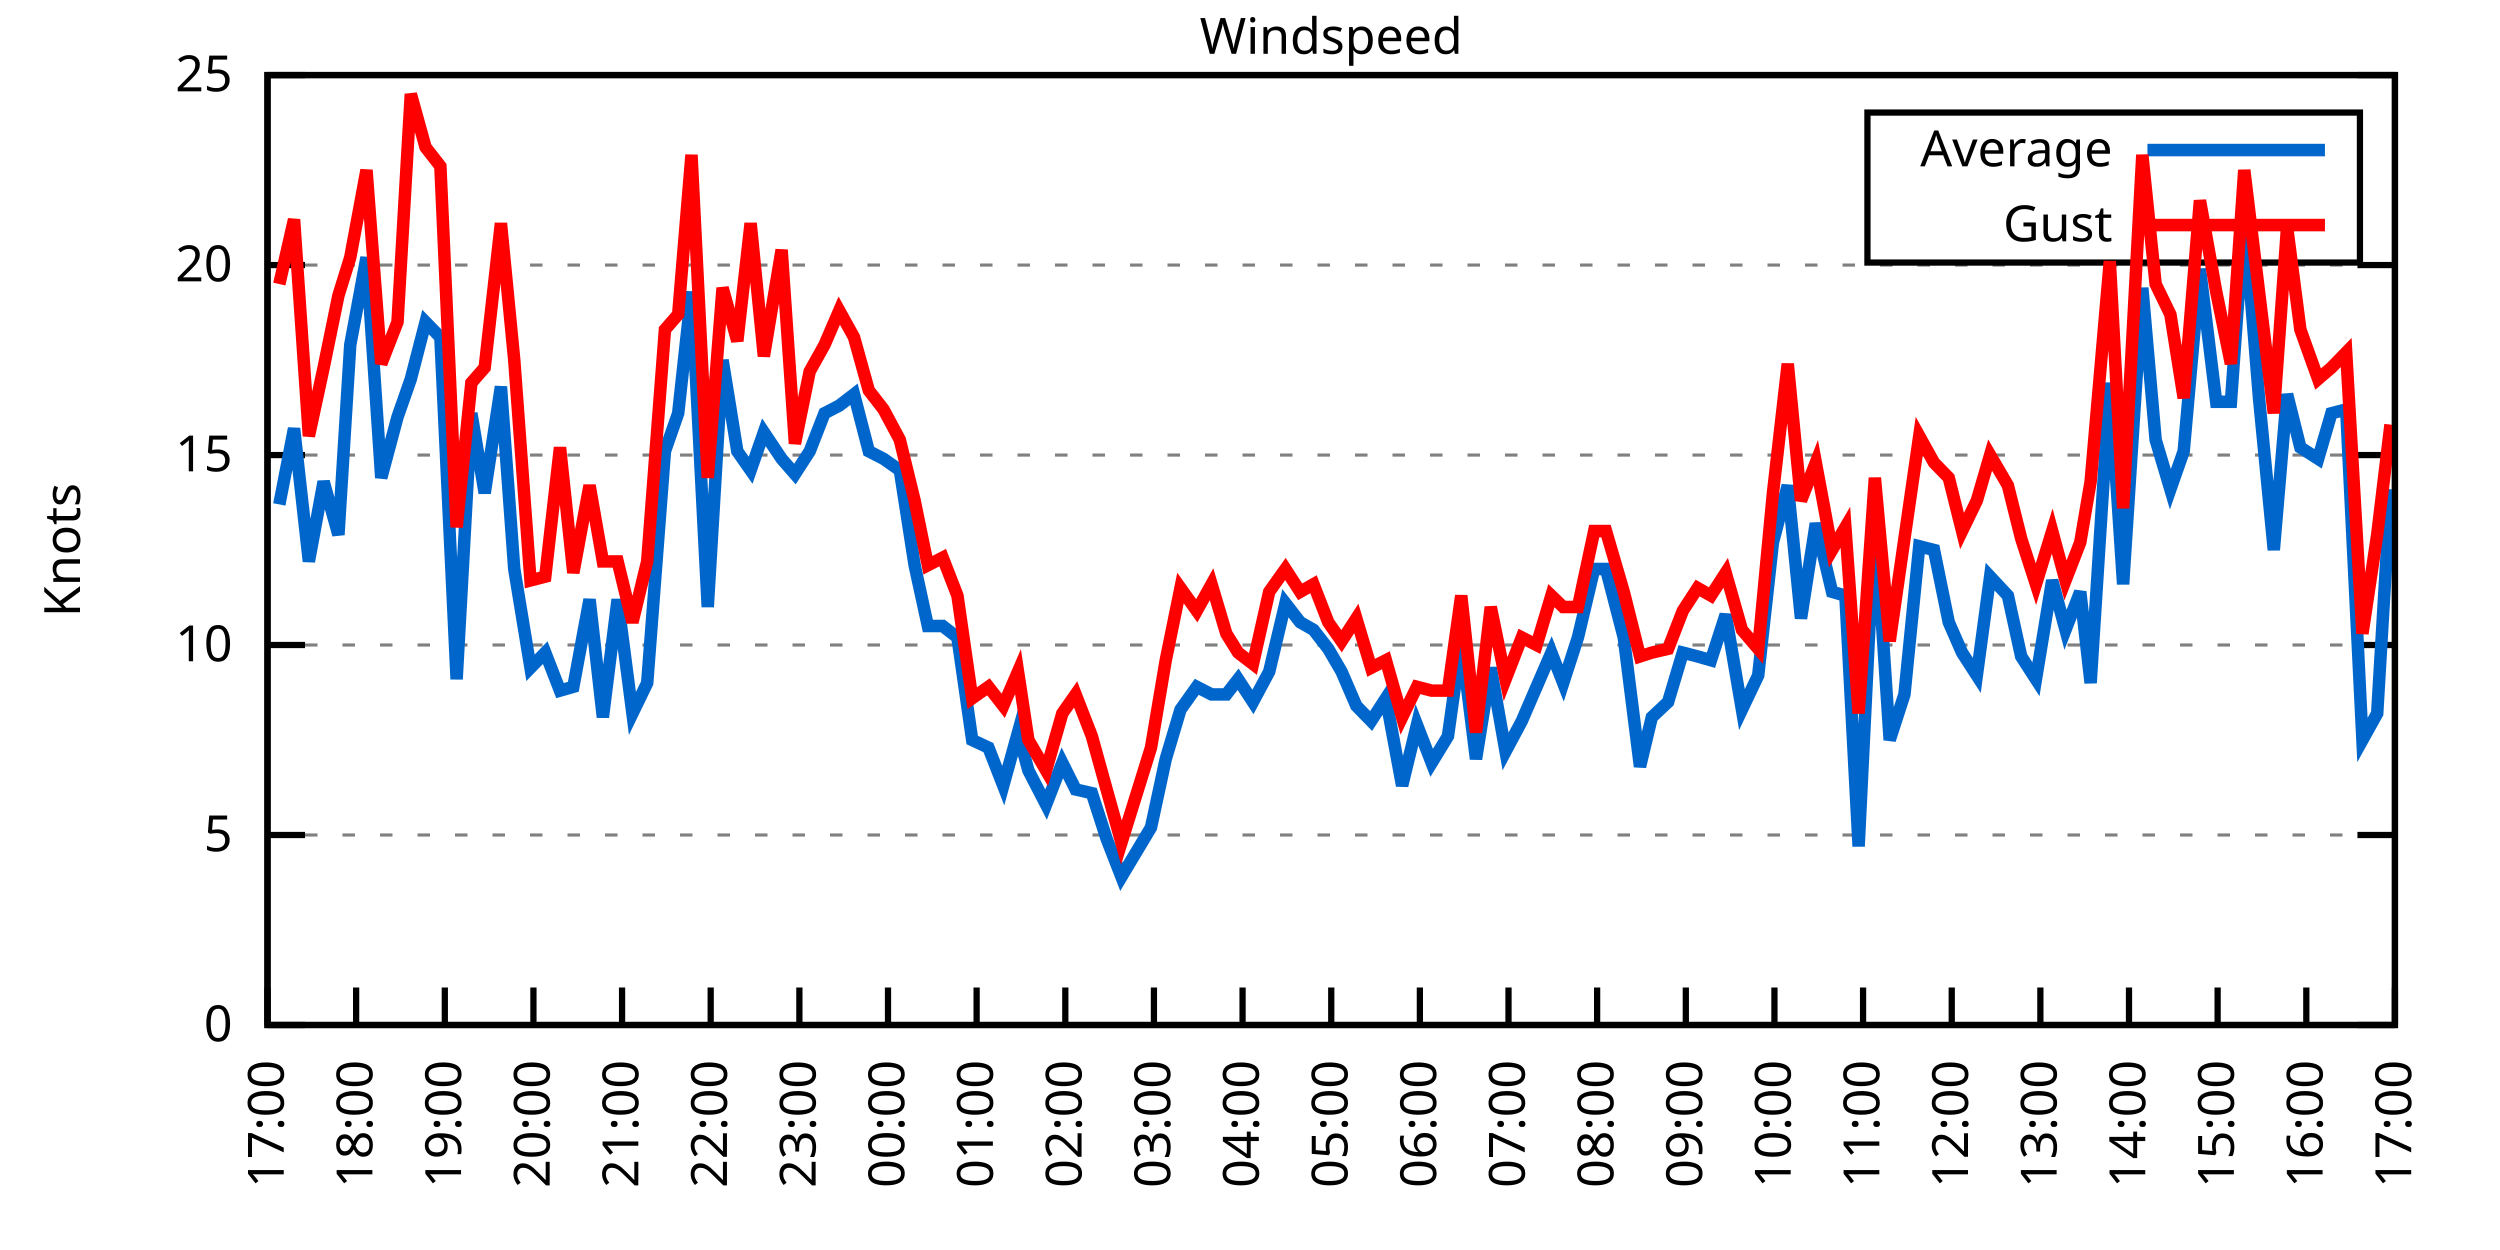
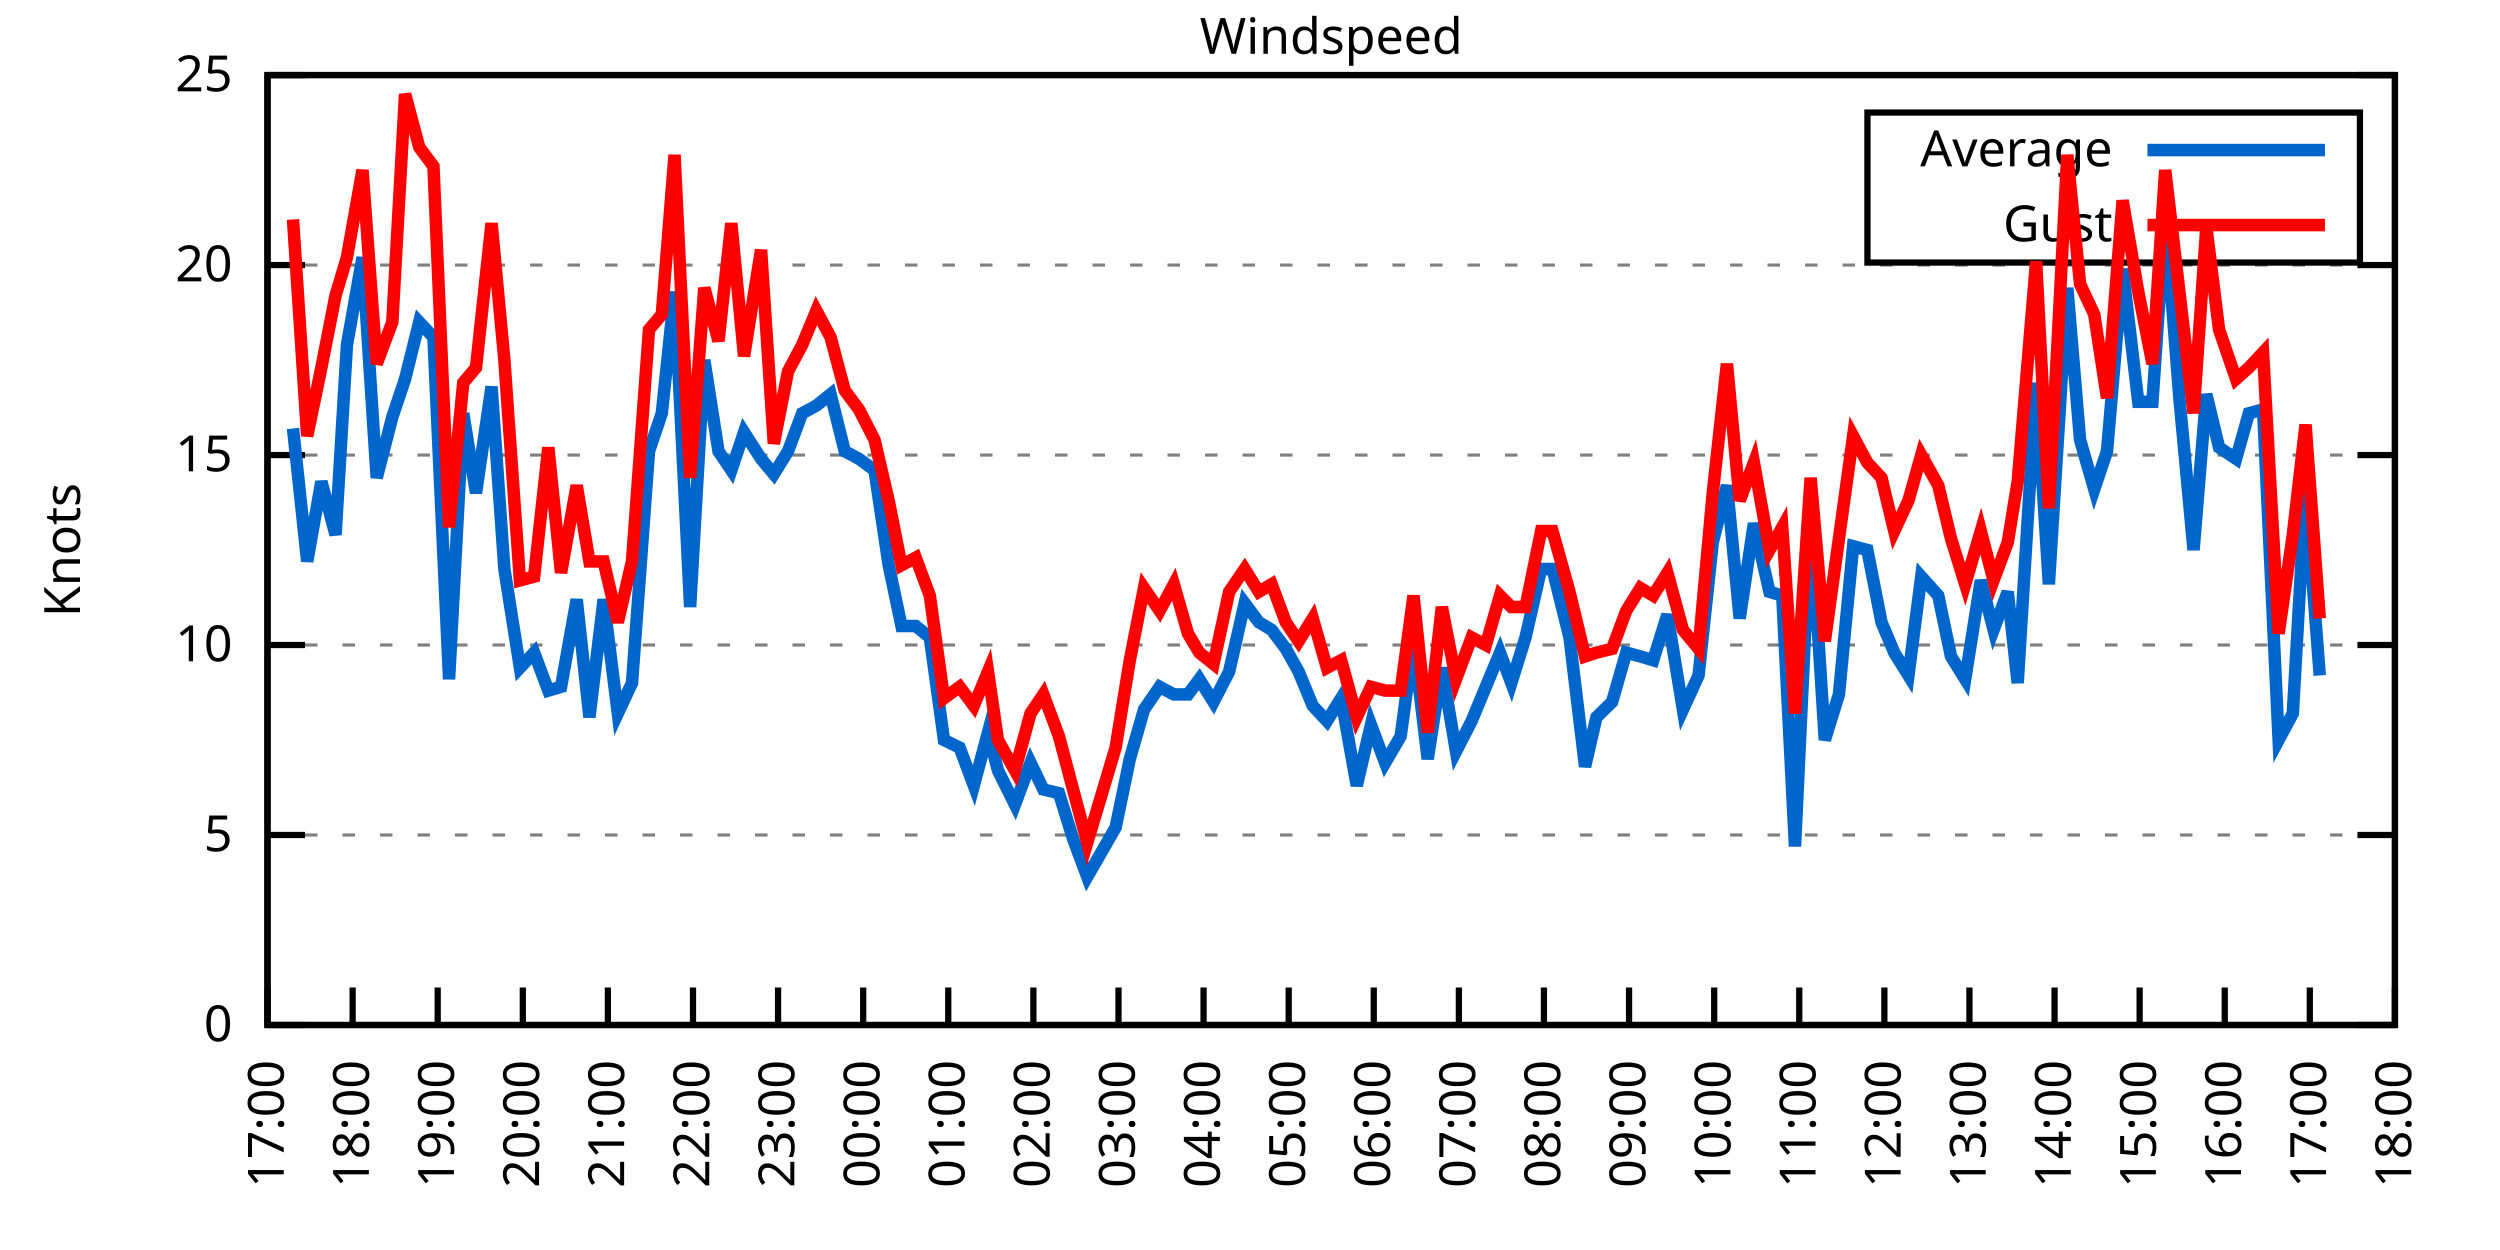
<svg xmlns="http://www.w3.org/2000/svg" xmlns:xlink="http://www.w3.org/1999/xlink" width="400" height="200" viewBox="0 0 400 200">
  <g id="gnuplot_canvas">
    <rect x="0" y="0" width="400" height="200" fill="none" />
    <defs>
      <circle id="gpDot" r="0.5" stroke-width="0.5" stroke="currentColor" />
      <path id="gpPt0" stroke-width="0.333" stroke="currentColor" d="M-1,0 h2 M0,-1 v2" />
      <path id="gpPt1" stroke-width="0.333" stroke="currentColor" d="M-1,-1 L1,1 M1,-1 L-1,1" />
      <path id="gpPt2" stroke-width="0.333" stroke="currentColor" d="M-1,0 L1,0 M0,-1 L0,1 M-1,-1 L1,1 M-1,1 L1,-1" />
      <rect id="gpPt3" stroke-width="0.333" stroke="currentColor" x="-1" y="-1" width="2" height="2" />
      <rect id="gpPt4" stroke-width="0.333" stroke="currentColor" fill="currentColor" x="-1" y="-1" width="2" height="2" />
      <circle id="gpPt5" stroke-width="0.333" stroke="currentColor" cx="0" cy="0" r="1" />
      <use xlink:href="#gpPt5" id="gpPt6" fill="currentColor" stroke="none" />
      <path id="gpPt7" stroke-width="0.333" stroke="currentColor" d="M0,-1.33 L-1.33,0.67 L1.33,0.67 z" />
      <use xlink:href="#gpPt7" id="gpPt8" fill="currentColor" stroke="none" />
      <use xlink:href="#gpPt7" id="gpPt9" stroke="currentColor" transform="rotate(180)" />
      <use xlink:href="#gpPt9" id="gpPt10" fill="currentColor" stroke="none" />
      <use xlink:href="#gpPt3" id="gpPt11" stroke="currentColor" transform="rotate(45)" />
      <use xlink:href="#gpPt11" id="gpPt12" fill="currentColor" stroke="none" />
      <path id="gpPt13" stroke-width="0.333" stroke="currentColor" d="M0,1.330 L1.265,0.411 L0.782,-1.067 L-0.782,-1.076 L-1.265,0.411 z" />
      <use xlink:href="#gpPt13" id="gpPt14" fill="currentColor" stroke="none" />
      <filter id="textbox" filterUnits="objectBoundingBox" x="0" y="0" height="1" width="1">
        <feFlood flood-color="white" flood-opacity="1" result="bgnd" />
        <feComposite in="SourceGraphic" in2="bgnd" operator="atop" />
      </filter>
      <filter id="greybox" filterUnits="objectBoundingBox" x="0" y="0" height="1" width="1">
        <feFlood flood-color="lightgrey" flood-opacity="1" result="grey" />
        <feComposite in="SourceGraphic" in2="grey" operator="atop" />
      </filter>
    </defs>
    <g fill="none" color="white" stroke="currentColor" stroke-width="1.00" stroke-linecap="butt" stroke-linejoin="miter">
</g>
    <g fill="none" color="black" stroke="currentColor" stroke-width="1.00" stroke-linecap="butt" stroke-linejoin="miter">
      <g stroke="none" shape-rendering="crispEdges">
        <polygon fill="rgb(255, 255, 255)" points="42.80,164.00 383.18,164.00 383.18,12.02 42.80,12.02 " />
      </g>
    </g>
    <g fill="none" color="black" stroke="currentColor" stroke-width="1.00" stroke-linecap="butt" stroke-linejoin="miter">
</g>
    <g fill="none" color="black" stroke="black" stroke-width="0.50" stroke-linecap="butt" stroke-linejoin="miter">
</g>
    <g fill="none" color="gray" stroke="currentColor" stroke-width="0.50" stroke-linecap="butt" stroke-linejoin="miter">
      <path stroke="gray" stroke-dasharray="2,4" class="gridline" d="M42.80,164.00 L383.19,164.00  " />
    </g>
    <g fill="none" color="gray" stroke="gray" stroke-width="1.00" stroke-linecap="butt" stroke-linejoin="miter">
</g>
    <g fill="none" color="black" stroke="currentColor" stroke-width="1.00" stroke-linecap="butt" stroke-linejoin="miter">
      <path stroke="black" d="M42.80,164.00 L48.80,164.00 M383.19,164.00 L377.19,164.00  " />
      <g transform="translate(37.20,166.60)" stroke="none" fill="black" font-family="Sans" font-size="8.00" text-anchor="end">
        <text>
          <tspan font-family="Sans"> 0</tspan>
        </text>
      </g>
    </g>
    <g fill="none" color="black" stroke="currentColor" stroke-width="1.00" stroke-linecap="butt" stroke-linejoin="miter">
</g>
    <g fill="none" color="black" stroke="black" stroke-width="0.50" stroke-linecap="butt" stroke-linejoin="miter">
</g>
    <g fill="none" color="gray" stroke="currentColor" stroke-width="0.50" stroke-linecap="butt" stroke-linejoin="miter">
      <path stroke="gray" stroke-dasharray="2,4" class="gridline" d="M42.80,133.60 L383.19,133.60  " />
    </g>
    <g fill="none" color="gray" stroke="gray" stroke-width="1.00" stroke-linecap="butt" stroke-linejoin="miter">
</g>
    <g fill="none" color="black" stroke="currentColor" stroke-width="1.00" stroke-linecap="butt" stroke-linejoin="miter">
      <path stroke="black" d="M42.80,133.60 L48.80,133.60 M383.19,133.60 L377.19,133.60  " />
      <g transform="translate(37.20,136.20)" stroke="none" fill="black" font-family="Sans" font-size="8.00" text-anchor="end">
        <text>
          <tspan font-family="Sans"> 5</tspan>
        </text>
      </g>
    </g>
    <g fill="none" color="black" stroke="currentColor" stroke-width="1.00" stroke-linecap="butt" stroke-linejoin="miter">
</g>
    <g fill="none" color="black" stroke="black" stroke-width="0.50" stroke-linecap="butt" stroke-linejoin="miter">
</g>
    <g fill="none" color="gray" stroke="currentColor" stroke-width="0.50" stroke-linecap="butt" stroke-linejoin="miter">
      <path stroke="gray" stroke-dasharray="2,4" class="gridline" d="M42.80,103.20 L383.19,103.20  " />
    </g>
    <g fill="none" color="gray" stroke="gray" stroke-width="1.00" stroke-linecap="butt" stroke-linejoin="miter">
</g>
    <g fill="none" color="black" stroke="currentColor" stroke-width="1.00" stroke-linecap="butt" stroke-linejoin="miter">
      <path stroke="black" d="M42.80,103.20 L48.80,103.20 M383.19,103.20 L377.19,103.20  " />
      <g transform="translate(37.20,105.80)" stroke="none" fill="black" font-family="Sans" font-size="8.00" text-anchor="end">
        <text>
          <tspan font-family="Sans"> 10</tspan>
        </text>
      </g>
    </g>
    <g fill="none" color="black" stroke="currentColor" stroke-width="1.00" stroke-linecap="butt" stroke-linejoin="miter">
</g>
    <g fill="none" color="black" stroke="black" stroke-width="0.50" stroke-linecap="butt" stroke-linejoin="miter">
</g>
    <g fill="none" color="gray" stroke="currentColor" stroke-width="0.50" stroke-linecap="butt" stroke-linejoin="miter">
      <path stroke="gray" stroke-dasharray="2,4" class="gridline" d="M42.80,72.81 L383.19,72.81  " />
    </g>
    <g fill="none" color="gray" stroke="gray" stroke-width="1.00" stroke-linecap="butt" stroke-linejoin="miter">
</g>
    <g fill="none" color="black" stroke="currentColor" stroke-width="1.00" stroke-linecap="butt" stroke-linejoin="miter">
      <path stroke="black" d="M42.80,72.81 L48.80,72.81 M383.19,72.81 L377.19,72.81  " />
      <g transform="translate(37.20,75.41)" stroke="none" fill="black" font-family="Sans" font-size="8.00" text-anchor="end">
        <text>
          <tspan font-family="Sans"> 15</tspan>
        </text>
      </g>
    </g>
    <g fill="none" color="black" stroke="currentColor" stroke-width="1.00" stroke-linecap="butt" stroke-linejoin="miter">
</g>
    <g fill="none" color="black" stroke="black" stroke-width="0.50" stroke-linecap="butt" stroke-linejoin="miter">
</g>
    <g fill="none" color="gray" stroke="currentColor" stroke-width="0.50" stroke-linecap="butt" stroke-linejoin="miter">
      <path stroke="gray" stroke-dasharray="2,4" class="gridline" d="M42.80,42.41 L383.19,42.41  " />
    </g>
    <g fill="none" color="gray" stroke="gray" stroke-width="1.00" stroke-linecap="butt" stroke-linejoin="miter">
</g>
    <g fill="none" color="black" stroke="currentColor" stroke-width="1.00" stroke-linecap="butt" stroke-linejoin="miter">
      <path stroke="black" d="M42.80,42.41 L48.80,42.41 M383.19,42.41 L377.19,42.41  " />
      <g transform="translate(37.20,45.01)" stroke="none" fill="black" font-family="Sans" font-size="8.00" text-anchor="end">
        <text>
          <tspan font-family="Sans"> 20</tspan>
        </text>
      </g>
    </g>
    <g fill="none" color="black" stroke="currentColor" stroke-width="1.00" stroke-linecap="butt" stroke-linejoin="miter">
</g>
    <g fill="none" color="black" stroke="black" stroke-width="0.50" stroke-linecap="butt" stroke-linejoin="miter">
</g>
    <g fill="none" color="gray" stroke="currentColor" stroke-width="0.50" stroke-linecap="butt" stroke-linejoin="miter">
      <path stroke="gray" stroke-dasharray="2,4" class="gridline" d="M42.80,12.01 L383.19,12.01  " />
    </g>
    <g fill="none" color="gray" stroke="gray" stroke-width="1.00" stroke-linecap="butt" stroke-linejoin="miter">
</g>
    <g fill="none" color="black" stroke="currentColor" stroke-width="1.00" stroke-linecap="butt" stroke-linejoin="miter">
      <path stroke="black" d="M42.80,12.01 L48.80,12.01 M383.19,12.01 L377.19,12.01  " />
      <g transform="translate(37.20,14.61)" stroke="none" fill="black" font-family="Sans" font-size="8.00" text-anchor="end">
        <text>
          <tspan font-family="Sans"> 25</tspan>
        </text>
      </g>
    </g>
    <g fill="none" color="black" stroke="currentColor" stroke-width="1.00" stroke-linecap="butt" stroke-linejoin="miter">
      <path stroke="black" d="M42.80,164.00 L42.80,158.00  " />
      <g transform="translate(45.40,169.60) rotate(270.00)" stroke="none" fill="black" font-family="Sans" font-size="8.00" text-anchor="end">
        <text>
          <tspan font-family="Sans">17:00</tspan>
        </text>
      </g>
    </g>
    <g fill="none" color="black" stroke="currentColor" stroke-width="1.00" stroke-linecap="butt" stroke-linejoin="miter">
-       <path stroke="black" d="M56.98,164.00 L56.98,158.00  " />
-       <g transform="translate(59.58,169.60) rotate(270.00)" stroke="none" fill="black" font-family="Sans" font-size="8.00" text-anchor="end">
+       <path stroke="black" d="M56.42,164.00 L56.42,158.00  " />
+       <g transform="translate(59.02,169.60) rotate(270.00)" stroke="none" fill="black" font-family="Sans" font-size="8.00" text-anchor="end">
        <text>
          <tspan font-family="Sans">18:00</tspan>
        </text>
      </g>
    </g>
    <g fill="none" color="black" stroke="currentColor" stroke-width="1.00" stroke-linecap="butt" stroke-linejoin="miter">
-       <path stroke="black" d="M71.17,164.00 L71.17,158.00  " />
-       <g transform="translate(73.77,169.60) rotate(270.00)" stroke="none" fill="black" font-family="Sans" font-size="8.00" text-anchor="end">
+       <path stroke="black" d="M70.03,164.00 L70.03,158.00  " />
+       <g transform="translate(72.63,169.60) rotate(270.00)" stroke="none" fill="black" font-family="Sans" font-size="8.00" text-anchor="end">
        <text>
          <tspan font-family="Sans">19:00</tspan>
        </text>
      </g>
    </g>
    <g fill="none" color="black" stroke="currentColor" stroke-width="1.00" stroke-linecap="butt" stroke-linejoin="miter">
-       <path stroke="black" d="M85.35,164.00 L85.35,158.00  " />
-       <g transform="translate(87.95,169.60) rotate(270.00)" stroke="none" fill="black" font-family="Sans" font-size="8.00" text-anchor="end">
+       <path stroke="black" d="M83.65,164.00 L83.65,158.00  " />
+       <g transform="translate(86.25,169.60) rotate(270.00)" stroke="none" fill="black" font-family="Sans" font-size="8.00" text-anchor="end">
        <text>
          <tspan font-family="Sans">20:00</tspan>
        </text>
      </g>
    </g>
    <g fill="none" color="black" stroke="currentColor" stroke-width="1.00" stroke-linecap="butt" stroke-linejoin="miter">
-       <path stroke="black" d="M99.53,164.00 L99.53,158.00  " />
-       <g transform="translate(102.13,169.60) rotate(270.00)" stroke="none" fill="black" font-family="Sans" font-size="8.00" text-anchor="end">
+       <path stroke="black" d="M97.26,164.00 L97.26,158.00  " />
+       <g transform="translate(99.86,169.60) rotate(270.00)" stroke="none" fill="black" font-family="Sans" font-size="8.00" text-anchor="end">
        <text>
          <tspan font-family="Sans">21:00</tspan>
        </text>
      </g>
    </g>
    <g fill="none" color="black" stroke="currentColor" stroke-width="1.00" stroke-linecap="butt" stroke-linejoin="miter">
-       <path stroke="black" d="M113.71,164.00 L113.71,158.00  " />
-       <g transform="translate(116.31,169.60) rotate(270.00)" stroke="none" fill="black" font-family="Sans" font-size="8.00" text-anchor="end">
+       <path stroke="black" d="M110.88,164.00 L110.88,158.00  " />
+       <g transform="translate(113.48,169.60) rotate(270.00)" stroke="none" fill="black" font-family="Sans" font-size="8.00" text-anchor="end">
        <text>
          <tspan font-family="Sans">22:00</tspan>
        </text>
      </g>
    </g>
    <g fill="none" color="black" stroke="currentColor" stroke-width="1.00" stroke-linecap="butt" stroke-linejoin="miter">
-       <path stroke="black" d="M127.90,164.00 L127.90,158.00  " />
-       <g transform="translate(130.50,169.60) rotate(270.00)" stroke="none" fill="black" font-family="Sans" font-size="8.00" text-anchor="end">
+       <path stroke="black" d="M124.49,164.00 L124.49,158.00  " />
+       <g transform="translate(127.09,169.60) rotate(270.00)" stroke="none" fill="black" font-family="Sans" font-size="8.00" text-anchor="end">
        <text>
          <tspan font-family="Sans">23:00</tspan>
        </text>
      </g>
    </g>
    <g fill="none" color="black" stroke="currentColor" stroke-width="1.00" stroke-linecap="butt" stroke-linejoin="miter">
-       <path stroke="black" d="M142.08,164.00 L142.08,158.00  " />
-       <g transform="translate(144.68,169.60) rotate(270.00)" stroke="none" fill="black" font-family="Sans" font-size="8.00" text-anchor="end">
+       <path stroke="black" d="M138.11,164.00 L138.11,158.00  " />
+       <g transform="translate(140.71,169.60) rotate(270.00)" stroke="none" fill="black" font-family="Sans" font-size="8.00" text-anchor="end">
        <text>
          <tspan font-family="Sans">00:00</tspan>
        </text>
      </g>
    </g>
    <g fill="none" color="black" stroke="currentColor" stroke-width="1.00" stroke-linecap="butt" stroke-linejoin="miter">
-       <path stroke="black" d="M156.26,164.00 L156.26,158.00  " />
-       <g transform="translate(158.86,169.60) rotate(270.00)" stroke="none" fill="black" font-family="Sans" font-size="8.00" text-anchor="end">
+       <path stroke="black" d="M151.72,164.00 L151.72,158.00  " />
+       <g transform="translate(154.32,169.60) rotate(270.00)" stroke="none" fill="black" font-family="Sans" font-size="8.00" text-anchor="end">
        <text>
          <tspan font-family="Sans">01:00</tspan>
        </text>
      </g>
    </g>
    <g fill="none" color="black" stroke="currentColor" stroke-width="1.00" stroke-linecap="butt" stroke-linejoin="miter">
-       <path stroke="black" d="M170.45,164.00 L170.45,158.00  " />
-       <g transform="translate(173.05,169.60) rotate(270.00)" stroke="none" fill="black" font-family="Sans" font-size="8.00" text-anchor="end">
+       <path stroke="black" d="M165.34,164.00 L165.34,158.00  " />
+       <g transform="translate(167.94,169.60) rotate(270.00)" stroke="none" fill="black" font-family="Sans" font-size="8.00" text-anchor="end">
        <text>
          <tspan font-family="Sans">02:00</tspan>
        </text>
      </g>
    </g>
    <g fill="none" color="black" stroke="currentColor" stroke-width="1.00" stroke-linecap="butt" stroke-linejoin="miter">
-       <path stroke="black" d="M184.63,164.00 L184.63,158.00  " />
-       <g transform="translate(187.23,169.60) rotate(270.00)" stroke="none" fill="black" font-family="Sans" font-size="8.00" text-anchor="end">
+       <path stroke="black" d="M178.96,164.00 L178.96,158.00  " />
+       <g transform="translate(181.56,169.60) rotate(270.00)" stroke="none" fill="black" font-family="Sans" font-size="8.00" text-anchor="end">
        <text>
          <tspan font-family="Sans">03:00</tspan>
        </text>
      </g>
    </g>
    <g fill="none" color="black" stroke="currentColor" stroke-width="1.00" stroke-linecap="butt" stroke-linejoin="miter">
-       <path stroke="black" d="M198.81,164.00 L198.81,158.00  " />
-       <g transform="translate(201.41,169.60) rotate(270.00)" stroke="none" fill="black" font-family="Sans" font-size="8.00" text-anchor="end">
+       <path stroke="black" d="M192.57,164.00 L192.57,158.00  " />
+       <g transform="translate(195.17,169.60) rotate(270.00)" stroke="none" fill="black" font-family="Sans" font-size="8.00" text-anchor="end">
        <text>
          <tspan font-family="Sans">04:00</tspan>
        </text>
      </g>
    </g>
    <g fill="none" color="black" stroke="currentColor" stroke-width="1.00" stroke-linecap="butt" stroke-linejoin="miter">
-       <path stroke="black" d="M213.00,164.00 L213.00,158.00  " />
-       <g transform="translate(215.60,169.60) rotate(270.00)" stroke="none" fill="black" font-family="Sans" font-size="8.00" text-anchor="end">
+       <path stroke="black" d="M206.19,164.00 L206.19,158.00  " />
+       <g transform="translate(208.79,169.60) rotate(270.00)" stroke="none" fill="black" font-family="Sans" font-size="8.00" text-anchor="end">
        <text>
          <tspan font-family="Sans">05:00</tspan>
        </text>
      </g>
    </g>
    <g fill="none" color="black" stroke="currentColor" stroke-width="1.00" stroke-linecap="butt" stroke-linejoin="miter">
-       <path stroke="black" d="M227.18,164.00 L227.18,158.00  " />
-       <g transform="translate(229.78,169.60) rotate(270.00)" stroke="none" fill="black" font-family="Sans" font-size="8.00" text-anchor="end">
+       <path stroke="black" d="M219.80,164.00 L219.80,158.00  " />
+       <g transform="translate(222.40,169.60) rotate(270.00)" stroke="none" fill="black" font-family="Sans" font-size="8.00" text-anchor="end">
        <text>
          <tspan font-family="Sans">06:00</tspan>
        </text>
      </g>
    </g>
    <g fill="none" color="black" stroke="currentColor" stroke-width="1.00" stroke-linecap="butt" stroke-linejoin="miter">
-       <path stroke="black" d="M241.36,164.00 L241.36,158.00  " />
-       <g transform="translate(243.96,169.60) rotate(270.00)" stroke="none" fill="black" font-family="Sans" font-size="8.00" text-anchor="end">
+       <path stroke="black" d="M233.42,164.00 L233.42,158.00  " />
+       <g transform="translate(236.02,169.60) rotate(270.00)" stroke="none" fill="black" font-family="Sans" font-size="8.00" text-anchor="end">
        <text>
          <tspan font-family="Sans">07:00</tspan>
        </text>
      </g>
    </g>
    <g fill="none" color="black" stroke="currentColor" stroke-width="1.00" stroke-linecap="butt" stroke-linejoin="miter">
-       <path stroke="black" d="M255.54,164.00 L255.54,158.00  " />
-       <g transform="translate(258.14,169.60) rotate(270.00)" stroke="none" fill="black" font-family="Sans" font-size="8.00" text-anchor="end">
+       <path stroke="black" d="M247.03,164.00 L247.03,158.00  " />
+       <g transform="translate(249.63,169.60) rotate(270.00)" stroke="none" fill="black" font-family="Sans" font-size="8.00" text-anchor="end">
        <text>
          <tspan font-family="Sans">08:00</tspan>
        </text>
      </g>
    </g>
    <g fill="none" color="black" stroke="currentColor" stroke-width="1.00" stroke-linecap="butt" stroke-linejoin="miter">
-       <path stroke="black" d="M269.73,164.00 L269.73,158.00  " />
-       <g transform="translate(272.33,169.60) rotate(270.00)" stroke="none" fill="black" font-family="Sans" font-size="8.00" text-anchor="end">
+       <path stroke="black" d="M260.65,164.00 L260.65,158.00  " />
+       <g transform="translate(263.25,169.60) rotate(270.00)" stroke="none" fill="black" font-family="Sans" font-size="8.00" text-anchor="end">
        <text>
          <tspan font-family="Sans">09:00</tspan>
        </text>
      </g>
    </g>
    <g fill="none" color="black" stroke="currentColor" stroke-width="1.00" stroke-linecap="butt" stroke-linejoin="miter">
-       <path stroke="black" d="M283.91,164.00 L283.91,158.00  " />
-       <g transform="translate(286.51,169.60) rotate(270.00)" stroke="none" fill="black" font-family="Sans" font-size="8.00" text-anchor="end">
+       <path stroke="black" d="M274.27,164.00 L274.27,158.00  " />
+       <g transform="translate(276.87,169.60) rotate(270.00)" stroke="none" fill="black" font-family="Sans" font-size="8.00" text-anchor="end">
        <text>
          <tspan font-family="Sans">10:00</tspan>
        </text>
      </g>
    </g>
    <g fill="none" color="black" stroke="currentColor" stroke-width="1.00" stroke-linecap="butt" stroke-linejoin="miter">
-       <path stroke="black" d="M298.09,164.00 L298.09,158.00  " />
-       <g transform="translate(300.69,169.60) rotate(270.00)" stroke="none" fill="black" font-family="Sans" font-size="8.00" text-anchor="end">
+       <path stroke="black" d="M287.88,164.00 L287.88,158.00  " />
+       <g transform="translate(290.48,169.60) rotate(270.00)" stroke="none" fill="black" font-family="Sans" font-size="8.00" text-anchor="end">
        <text>
          <tspan font-family="Sans">11:00</tspan>
        </text>
      </g>
    </g>
    <g fill="none" color="black" stroke="currentColor" stroke-width="1.00" stroke-linecap="butt" stroke-linejoin="miter">
-       <path stroke="black" d="M312.28,164.00 L312.28,158.00  " />
-       <g transform="translate(314.88,169.60) rotate(270.00)" stroke="none" fill="black" font-family="Sans" font-size="8.00" text-anchor="end">
+       <path stroke="black" d="M301.50,164.00 L301.50,158.00  " />
+       <g transform="translate(304.10,169.60) rotate(270.00)" stroke="none" fill="black" font-family="Sans" font-size="8.00" text-anchor="end">
        <text>
          <tspan font-family="Sans">12:00</tspan>
        </text>
      </g>
    </g>
    <g fill="none" color="black" stroke="currentColor" stroke-width="1.00" stroke-linecap="butt" stroke-linejoin="miter">
-       <path stroke="black" d="M326.46,164.00 L326.46,158.00  " />
-       <g transform="translate(329.06,169.60) rotate(270.00)" stroke="none" fill="black" font-family="Sans" font-size="8.00" text-anchor="end">
+       <path stroke="black" d="M315.11,164.00 L315.11,158.00  " />
+       <g transform="translate(317.71,169.60) rotate(270.00)" stroke="none" fill="black" font-family="Sans" font-size="8.00" text-anchor="end">
        <text>
          <tspan font-family="Sans">13:00</tspan>
        </text>
      </g>
    </g>
    <g fill="none" color="black" stroke="currentColor" stroke-width="1.00" stroke-linecap="butt" stroke-linejoin="miter">
-       <path stroke="black" d="M340.64,164.00 L340.64,158.00  " />
-       <g transform="translate(343.24,169.60) rotate(270.00)" stroke="none" fill="black" font-family="Sans" font-size="8.00" text-anchor="end">
+       <path stroke="black" d="M328.73,164.00 L328.73,158.00  " />
+       <g transform="translate(331.33,169.60) rotate(270.00)" stroke="none" fill="black" font-family="Sans" font-size="8.00" text-anchor="end">
        <text>
          <tspan font-family="Sans">14:00</tspan>
        </text>
      </g>
    </g>
    <g fill="none" color="black" stroke="currentColor" stroke-width="1.00" stroke-linecap="butt" stroke-linejoin="miter">
-       <path stroke="black" d="M354.82,164.00 L354.82,158.00  " />
-       <g transform="translate(357.42,169.60) rotate(270.00)" stroke="none" fill="black" font-family="Sans" font-size="8.00" text-anchor="end">
+       <path stroke="black" d="M342.34,164.00 L342.34,158.00  " />
+       <g transform="translate(344.94,169.60) rotate(270.00)" stroke="none" fill="black" font-family="Sans" font-size="8.00" text-anchor="end">
        <text>
          <tspan font-family="Sans">15:00</tspan>
        </text>
      </g>
    </g>
    <g fill="none" color="black" stroke="currentColor" stroke-width="1.00" stroke-linecap="butt" stroke-linejoin="miter">
-       <path stroke="black" d="M369.01,164.00 L369.01,158.00  " />
-       <g transform="translate(371.61,169.60) rotate(270.00)" stroke="none" fill="black" font-family="Sans" font-size="8.00" text-anchor="end">
+       <path stroke="black" d="M355.96,164.00 L355.96,158.00  " />
+       <g transform="translate(358.56,169.60) rotate(270.00)" stroke="none" fill="black" font-family="Sans" font-size="8.00" text-anchor="end">
        <text>
          <tspan font-family="Sans">16:00</tspan>
+         </text>
+       </g>
+     </g>
+     <g fill="none" color="black" stroke="currentColor" stroke-width="1.00" stroke-linecap="butt" stroke-linejoin="miter">
+       <path stroke="black" d="M369.57,164.00 L369.57,158.00  " />
+       <g transform="translate(372.17,169.60) rotate(270.00)" stroke="none" fill="black" font-family="Sans" font-size="8.00" text-anchor="end">
+         <text>
+           <tspan font-family="Sans">17:00</tspan>
        </text>
      </g>
    </g>
    <g fill="none" color="black" stroke="currentColor" stroke-width="1.00" stroke-linecap="butt" stroke-linejoin="miter">
      <path stroke="black" d="M383.19,164.00 L383.19,158.00  " />
      <g transform="translate(385.79,169.60) rotate(270.00)" stroke="none" fill="black" font-family="Sans" font-size="8.00" text-anchor="end">
        <text>
-           <tspan font-family="Sans">17:00</tspan>
+           <tspan font-family="Sans">18:00</tspan>
        </text>
      </g>
    </g>
    <g fill="none" color="black" stroke="currentColor" stroke-width="1.00" stroke-linecap="butt" stroke-linejoin="miter">
</g>
    <g fill="none" color="black" stroke="currentColor" stroke-width="1.00" stroke-linecap="butt" stroke-linejoin="miter">
      <path stroke="black" d="M42.80,12.01 L42.80,164.00 L383.19,164.00 L383.19,12.01 L42.80,12.01 Z  " />
    </g>
    <g fill="none" color="black" stroke="currentColor" stroke-width="1.00" stroke-linecap="butt" stroke-linejoin="miter">
</g>
    <g fill="none" color="black" stroke="currentColor" stroke-width="1.00" stroke-linecap="butt" stroke-linejoin="miter">
      <path stroke="black" d="M298.79,42.01 L298.79,18.01 L377.59,18.01 L377.59,42.01 L298.79,42.01 Z  " />
    </g>
    <g id="Windspeed_plot_1">
      <g fill="none" color="white" stroke="black" stroke-width="2.00" stroke-linecap="butt" stroke-linejoin="miter">
</g>
      <g fill="none" color="black" stroke="currentColor" stroke-width="2.00" stroke-linecap="butt" stroke-linejoin="miter">
        <g transform="translate(337.99,26.61)" stroke="none" fill="black" font-family="Sans" font-size="8.00" text-anchor="end">
          <text>
            <tspan font-family="Sans">Average</tspan>
          </text>
        </g>
      </g>
      <g fill="none" color="black" stroke="currentColor" stroke-width="2.00" stroke-linecap="butt" stroke-linejoin="miter">
-         <path stroke="rgb(  0, 102, 204)" d="M343.59,24.01 L371.99,24.01 M44.69,80.71 L47.05,68.55 L49.42,89.83 L51.78,77.06 L54.15,85.57 L56.04,55.18   L58.64,41.19 L61.00,76.45 L63.60,66.73 L65.73,60.65 L68.09,51.53 L70.46,53.96 L73.06,108.68 L75.42,66.12   L77.55,78.89 L80.15,61.86 L82.28,91.04 L84.88,106.85 L87.24,104.42 L89.60,110.50 L91.73,109.89 L94.33,95.91   L96.46,114.76 L98.82,95.91 L101.19,114.15 L103.55,109.28 L106.39,72.20 L108.51,66.12 L110.64,46.66 L113.24,97.12   L115.61,57.61 L117.97,72.20 L120.10,75.24 L122.22,69.16 L125.06,73.41 L127.19,75.85 L129.55,72.20 L131.92,66.12   L134.28,64.90 L136.64,63.08 L139.01,72.20 L141.37,73.41 L143.97,75.24 L146.34,90.44 L148.46,100.16 L150.83,100.16   L153.19,101.99 L155.55,118.40 L158.15,119.62 L160.52,125.70 L162.88,117.19 L164.54,123.27 L167.37,128.74 L169.97,122.05   L172.10,126.31 L174.70,126.91 L177.06,134.21 L179.43,140.29 L184.16,132.39 L186.52,121.44 L188.88,113.54 L191.48,109.89   L193.85,111.11 L196.21,111.11 L198.10,108.68 L200.47,112.32 L203.07,107.46 L205.67,96.52 L208.03,99.56 L210.16,100.77   L212.52,103.81 L214.65,107.46 L217.01,112.93 L219.38,115.36 L221.74,111.72 L224.34,125.70 L226.71,115.97 L229.07,122.05   L231.67,117.80 L233.80,102.60 L236.16,121.44 L238.52,106.85 L240.89,120.23 L243.49,115.36 L245.85,109.89 L248.22,104.42   L250.11,109.28 L252.47,101.99 L255.07,91.04 L256.96,91.04 L259.80,101.99 L262.40,122.66 L264.29,114.76 L266.89,112.32   L269.25,104.42 L271.62,105.03 L273.75,105.64 L276.11,98.34 L278.71,113.54 L281.31,108.07 L283.67,86.79 L286.04,77.67   L288.16,98.95 L290.53,83.75 L293.13,94.69 L295.26,95.30 L297.38,135.43 L299.98,82.53 L302.35,118.40 L304.71,111.11   L307.08,87.40 L309.44,88.00 L311.80,99.56 L313.93,104.42 L316.29,108.07 L318.42,92.26 L321.26,95.30 L323.39,105.03   L325.75,108.68 L328.35,92.87 L330.48,100.77 L332.84,94.69 L334.50,109.28 L337.57,61.25 L339.70,93.48 L342.77,46.06   L344.90,70.37 L347.26,78.28 L349.39,72.20 L351.99,43.02 L354.59,64.29 L356.95,64.29 L359.08,34.50 L361.44,63.69   L363.81,88.00 L365.93,63.08 L368.06,71.59 L370.90,73.41 L373.03,66.12 L375.39,65.51 L377.99,118.40 L380.35,114.15   L382.48,78.28  " />
+         <path stroke="rgb(  0, 102, 204)" d="M343.59,24.01 L371.99,24.01 M46.88,68.55 L49.15,89.83 L51.42,77.06 L53.69,85.57 L55.51,55.18 L58.00,41.19   L60.27,76.45 L62.77,66.73 L64.81,60.65 L67.08,51.53 L69.35,53.96 L71.85,108.68 L74.12,66.12 L76.16,78.89   L78.65,61.86 L80.70,91.04 L83.19,106.85 L85.46,104.42 L87.73,110.50 L89.77,109.89 L92.27,95.91 L94.31,114.76   L96.58,95.91 L98.85,114.15 L101.12,109.28 L103.84,72.20 L105.89,66.12 L107.93,46.66 L110.42,97.12 L112.69,57.61   L114.96,72.20 L117.01,75.24 L119.05,69.16 L121.77,73.41 L123.81,75.85 L126.08,72.20 L128.35,66.12 L130.62,64.90   L132.89,63.08 L135.16,72.20 L137.43,73.41 L139.92,75.24 L142.19,90.44 L144.24,100.16 L146.51,100.16 L148.77,101.99   L151.04,118.40 L153.54,119.62 L155.81,125.70 L158.08,117.19 L159.67,123.27 L162.39,128.74 L164.89,122.05 L166.93,126.31   L169.43,126.91 L171.69,134.21 L173.96,140.29 L178.50,132.39 L180.77,121.44 L183.04,113.54 L185.54,109.89 L187.81,111.11   L190.08,111.11 L191.89,108.68 L194.16,112.32 L196.66,107.46 L199.15,96.52 L201.42,99.56 L203.46,100.77 L205.73,103.81   L207.78,107.46 L210.04,112.93 L212.31,115.36 L214.58,111.72 L217.08,125.70 L219.35,115.97 L221.62,122.05 L224.11,117.80   L226.16,102.60 L228.43,121.44 L230.70,106.85 L232.96,120.23 L235.46,115.36 L237.73,109.89 L240.00,104.42 L241.81,109.28   L244.08,101.99 L246.58,91.04 L248.40,91.04 L251.12,101.99 L253.61,122.66 L255.43,114.76 L257.93,112.32 L260.20,104.42   L262.47,105.03 L264.51,105.64 L266.78,98.34 L269.27,113.54 L271.77,108.07 L274.04,86.79 L276.31,77.67 L278.35,98.95   L280.62,83.75 L283.12,94.69 L285.16,95.30 L287.20,135.43 L289.70,82.53 L291.97,118.40 L294.23,111.11 L296.50,87.40   L298.77,88.00 L301.04,99.56 L303.08,104.42 L305.35,108.07 L307.40,92.26 L310.12,95.30 L312.16,105.03 L314.43,108.68   L316.93,92.87 L318.97,100.77 L321.24,94.69 L322.83,109.28 L325.78,61.25 L327.82,93.48 L330.77,46.06 L332.81,70.37   L335.08,78.28 L337.12,72.20 L339.62,43.02 L342.12,64.29 L344.39,64.29 L346.43,34.50 L348.70,63.69 L350.97,88.00   L353.01,63.08 L355.05,71.59 L357.77,73.41 L359.82,66.12 L362.09,65.51 L364.58,118.40 L366.85,114.15 L368.89,78.28   L371.16,108.07  " />
      </g>
    </g>
    <g id="Windspeed_plot_2">
      <g fill="none" color="black" stroke="currentColor" stroke-width="2.00" stroke-linecap="butt" stroke-linejoin="miter">
        <g transform="translate(337.99,38.61)" stroke="none" fill="black" font-family="Sans" font-size="8.00" text-anchor="end">
          <text>
            <tspan font-family="Sans">Gust</tspan>
          </text>
        </g>
      </g>
      <g fill="none" color="black" stroke="currentColor" stroke-width="2.00" stroke-linecap="butt" stroke-linejoin="miter">
-         <path stroke="rgb(255,   0,   0)" d="M343.59,36.01 L371.99,36.01 M44.69,45.45 L47.05,35.11 L49.42,69.77 L51.78,58.82 L54.15,47.27 L56.04,41.19   L58.64,27.21 L61.00,58.21 L63.60,51.53 L65.73,15.05 L68.09,23.56 L70.46,26.60 L73.06,84.36 L75.42,61.25   L77.55,58.82 L80.15,35.72 L82.28,57.61 L84.88,92.87 L87.24,92.26 L89.60,71.59 L91.73,91.65 L94.33,77.67   L96.46,89.83 L98.82,89.83 L101.19,99.56 L103.55,89.83 L106.39,52.74 L108.51,50.31 L110.64,24.78 L113.24,76.45   L115.61,46.06 L117.97,54.57 L120.10,35.72 L122.22,57.00 L125.06,39.98 L127.19,70.98 L129.55,59.43 L131.92,55.18   L134.28,49.70 L136.64,53.96 L139.01,62.47 L141.37,65.51 L143.97,70.37 L146.34,80.10 L148.46,90.44 L150.83,89.22   L153.19,95.30 L155.55,111.72 L158.15,109.89 L160.52,112.93 L162.88,107.46 L164.54,118.40 L167.37,123.27 L169.97,114.15   L172.10,111.11 L174.70,117.80 L177.06,126.31 L179.43,134.82 L184.16,119.62 L186.52,105.64 L188.88,94.08 L191.48,97.73   L193.85,93.48 L196.21,101.38 L198.10,104.42 L200.47,106.24 L203.07,94.69 L205.67,91.04 L208.03,94.69 L210.16,93.48   L212.52,99.56 L214.65,102.60 L217.01,98.95 L219.38,106.85 L221.74,105.64 L224.34,114.76 L226.71,109.89 L229.07,110.50   L231.67,110.50 L233.80,95.30 L236.16,117.19 L238.52,97.12 L240.89,108.68 L243.49,101.99 L245.85,103.20 L248.22,95.30   L250.11,97.12 L252.47,97.12 L255.07,84.97 L256.96,84.97 L259.80,94.69 L262.40,105.03 L264.29,104.42 L266.89,103.81   L269.25,97.73 L271.62,94.08 L273.75,95.30 L276.11,91.65 L278.71,100.77 L281.31,103.81 L283.67,78.89 L286.04,58.21   L288.16,80.10 L290.53,74.02 L293.13,88.00 L295.26,84.36 L297.38,114.15 L299.98,76.45 L302.35,102.60 L304.71,86.18   L307.08,69.77 L309.44,74.02 L311.80,76.45 L313.93,84.97 L316.29,80.10 L318.42,72.81 L321.26,77.67 L323.39,86.18   L325.75,93.48 L328.35,84.97 L330.48,92.87 L332.84,86.79 L334.50,77.06 L337.57,41.80 L339.70,81.32 L342.77,24.78   L344.90,45.45 L347.26,50.31 L349.39,63.69 L351.99,32.07 L354.59,46.66 L356.95,58.21 L359.08,27.21 L361.44,46.66   L363.81,66.12 L365.93,36.33 L368.06,52.74 L370.90,60.65 L373.03,58.82 L375.39,56.39 L377.99,101.38 L380.35,85.57   L382.48,67.94  " />
+         <path stroke="rgb(255,   0,   0)" d="M343.59,36.01 L371.99,36.01 M46.88,35.11 L49.15,69.77 L51.42,58.82 L53.69,47.27 L55.51,41.19 L58.00,27.21   L60.27,58.21 L62.77,51.53 L64.81,15.05 L67.08,23.56 L69.35,26.60 L71.85,84.36 L74.12,61.25 L76.16,58.82   L78.65,35.72 L80.70,57.61 L83.19,92.87 L85.46,92.26 L87.73,71.59 L89.77,91.65 L92.27,77.67 L94.31,89.83   L96.58,89.83 L98.85,99.56 L101.12,89.83 L103.84,52.74 L105.89,50.31 L107.93,24.78 L110.42,76.45 L112.69,46.06   L114.96,54.57 L117.01,35.72 L119.05,57.00 L121.77,39.98 L123.81,70.98 L126.08,59.43 L128.35,55.18 L130.62,49.70   L132.89,53.96 L135.16,62.47 L137.43,65.51 L139.92,70.37 L142.19,80.10 L144.24,90.44 L146.51,89.22 L148.77,95.30   L151.04,111.72 L153.54,109.89 L155.81,112.93 L158.08,107.46 L159.67,118.40 L162.39,123.27 L164.89,114.15 L166.93,111.11   L169.43,117.80 L171.69,126.31 L173.96,134.82 L178.50,119.62 L180.77,105.64 L183.04,94.08 L185.54,97.73 L187.81,93.48   L190.08,101.38 L191.89,104.42 L194.16,106.24 L196.66,94.69 L199.15,91.04 L201.42,94.69 L203.46,93.48 L205.73,99.56   L207.78,102.60 L210.04,98.95 L212.31,106.85 L214.58,105.64 L217.08,114.76 L219.35,109.89 L221.62,110.50 L224.11,110.50   L226.16,95.30 L228.43,117.19 L230.70,97.12 L232.96,108.68 L235.46,101.99 L237.73,103.20 L240.00,95.30 L241.81,97.12   L244.08,97.12 L246.58,84.97 L248.40,84.97 L251.12,94.69 L253.61,105.03 L255.43,104.42 L257.93,103.81 L260.20,97.73   L262.47,94.08 L264.51,95.30 L266.78,91.65 L269.27,100.77 L271.77,103.81 L274.04,78.89 L276.31,58.21 L278.35,80.10   L280.62,74.02 L283.12,88.00 L285.16,84.36 L287.20,114.15 L289.70,76.45 L291.97,102.60 L294.23,86.18 L296.50,69.77   L298.77,74.02 L301.04,76.45 L303.08,84.97 L305.35,80.10 L307.40,72.81 L310.12,77.67 L312.16,86.18 L314.43,93.48   L316.93,84.97 L318.97,92.87 L321.24,86.79 L322.83,77.06 L325.78,41.80 L327.82,81.32 L330.77,24.78 L332.81,45.45   L335.08,50.31 L337.12,63.69 L339.62,32.07 L342.12,46.66 L344.39,58.21 L346.43,27.21 L348.70,46.66 L350.97,66.12   L353.01,36.33 L355.05,52.74 L357.77,60.65 L359.82,58.82 L362.09,56.39 L364.58,101.38 L366.85,85.57 L368.89,67.94   L371.16,98.95  " />
      </g>
    </g>
    <g fill="none" color="black" stroke="currentColor" stroke-width="2.00" stroke-linecap="butt" stroke-linejoin="miter">
</g>
    <g fill="none" color="black" stroke="black" stroke-width="1.00" stroke-linecap="butt" stroke-linejoin="miter">
</g>
    <g fill="none" color="black" stroke="currentColor" stroke-width="1.00" stroke-linecap="butt" stroke-linejoin="miter">
      <path stroke="black" d="M42.80,12.01 L42.80,164.00 L383.19,164.00 L383.19,12.01 L42.80,12.01 Z  " />
      <g transform="translate(12.80,88.01) rotate(270.00)" stroke="none" fill="black" font-family="Sans" font-size="8.00" text-anchor="middle">
        <text>
          <tspan font-family="Sans">Knots</tspan>
        </text>
      </g>
    </g>
    <g fill="none" color="black" stroke="currentColor" stroke-width="1.00" stroke-linecap="butt" stroke-linejoin="miter">
</g>
    <g fill="none" color="black" stroke="currentColor" stroke-width="1.00" stroke-linecap="butt" stroke-linejoin="miter">
      <g transform="translate(212.99,8.61)" stroke="none" fill="black" font-family="Sans" font-size="8.00" text-anchor="middle">
        <text>
          <tspan font-family="Sans">Windspeed</tspan>
        </text>
      </g>
    </g>
    <g fill="none" color="black" stroke="currentColor" stroke-width="1.00" stroke-linecap="butt" stroke-linejoin="miter">
</g>
  </g>
</svg>
